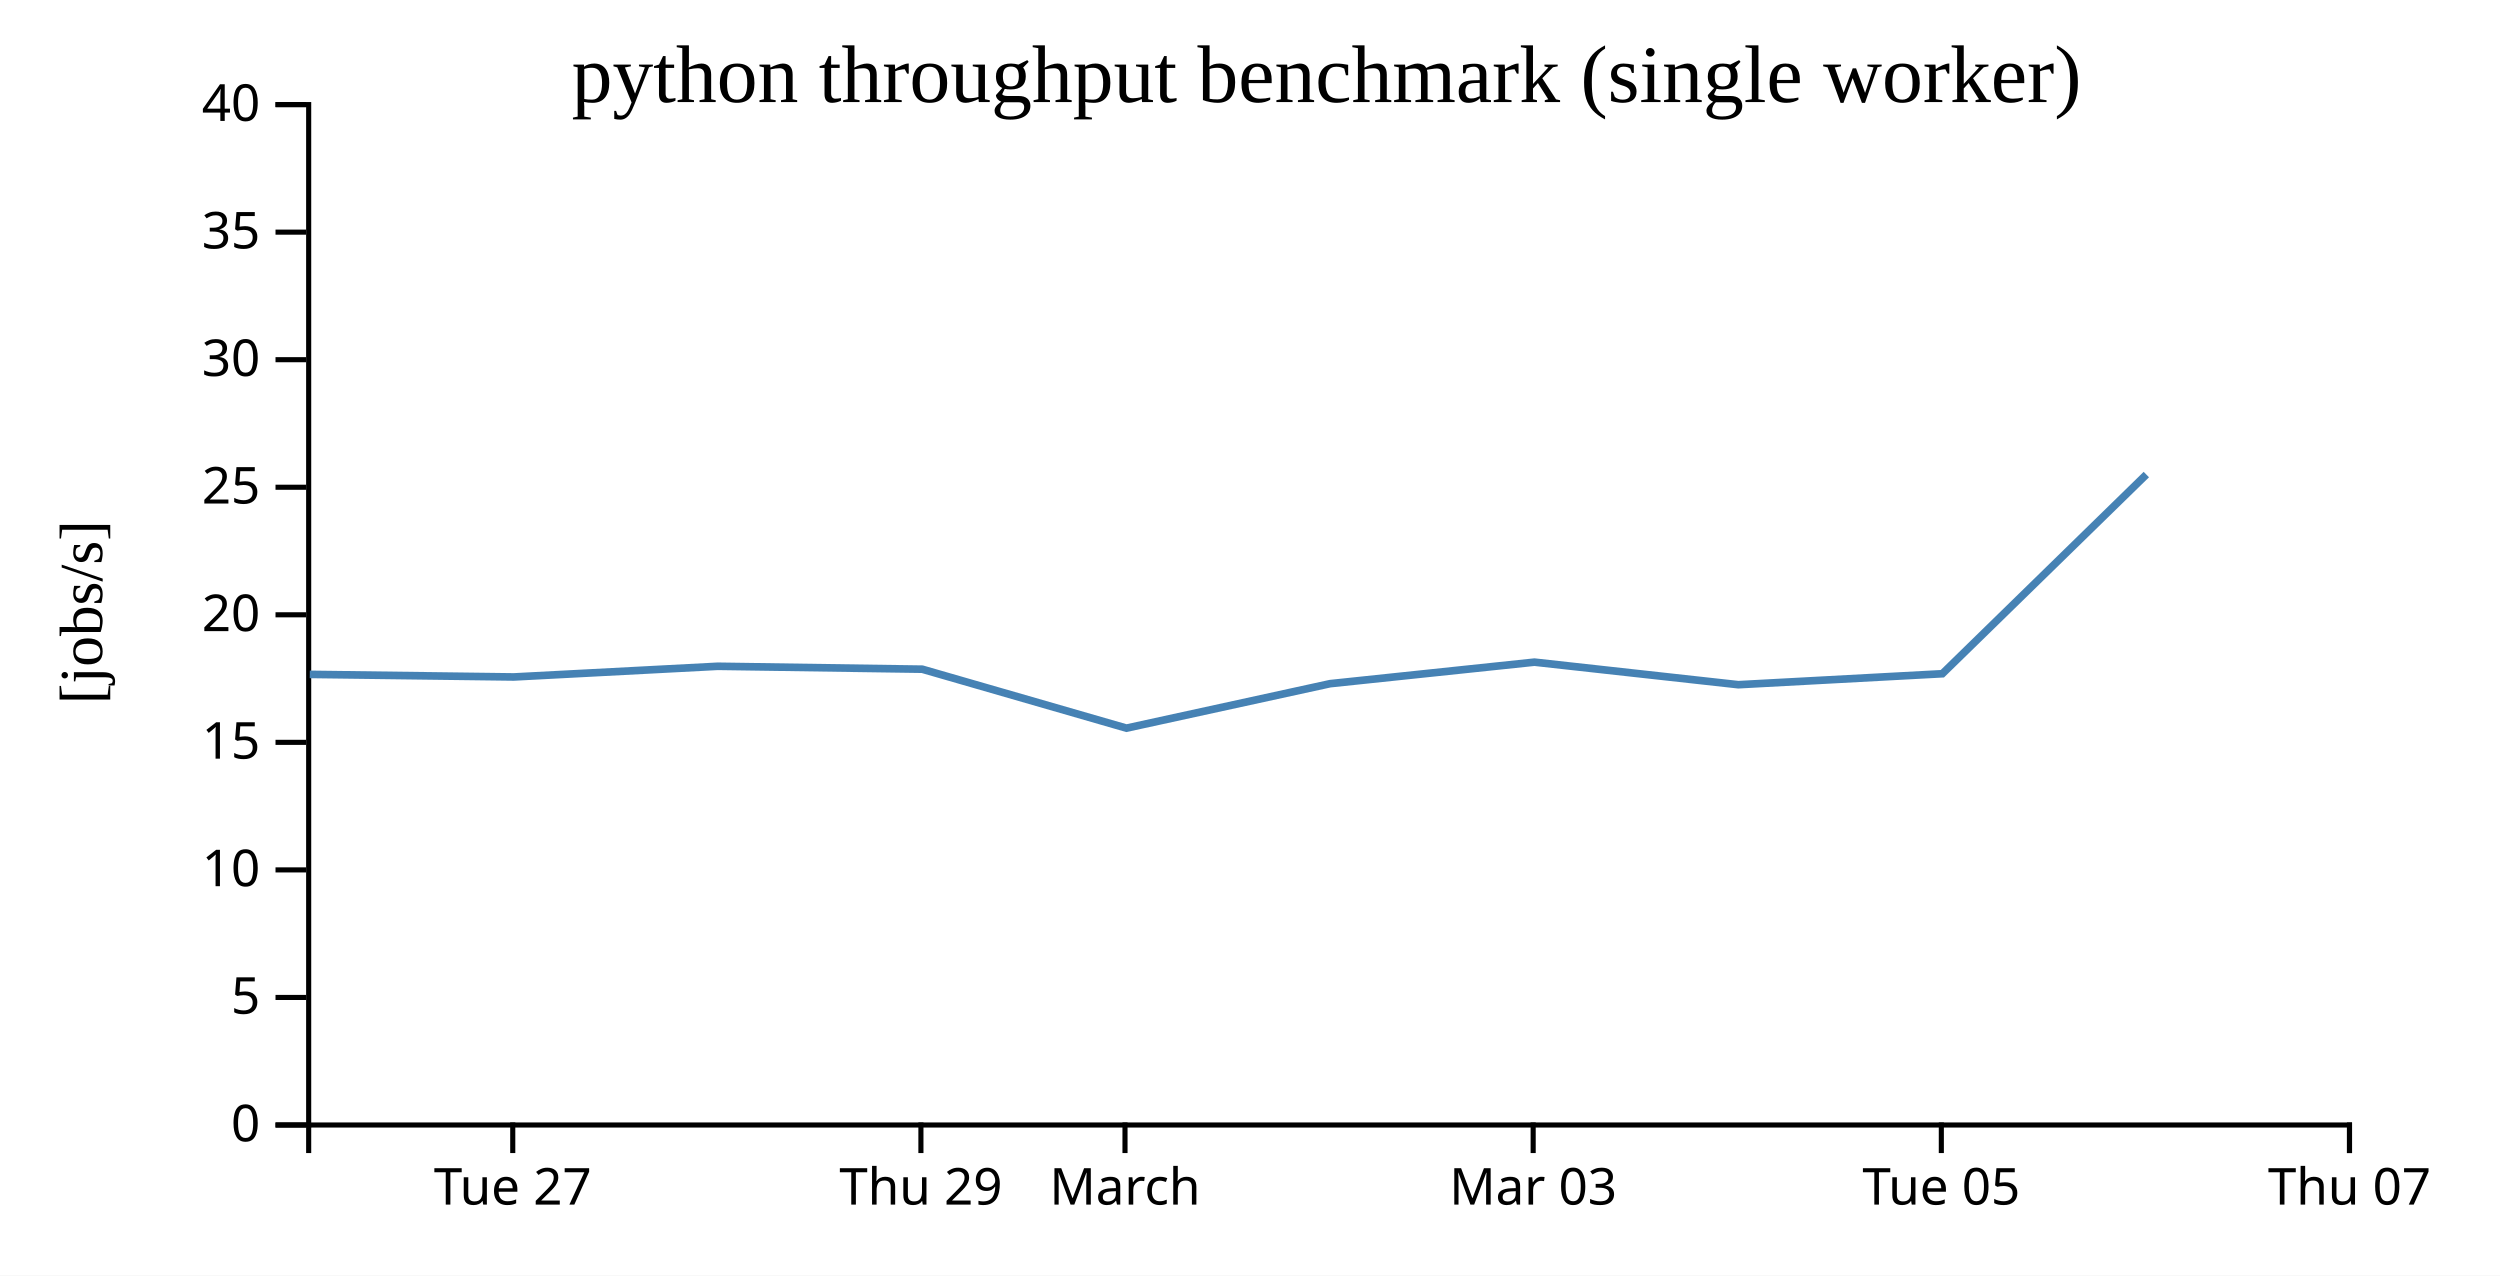
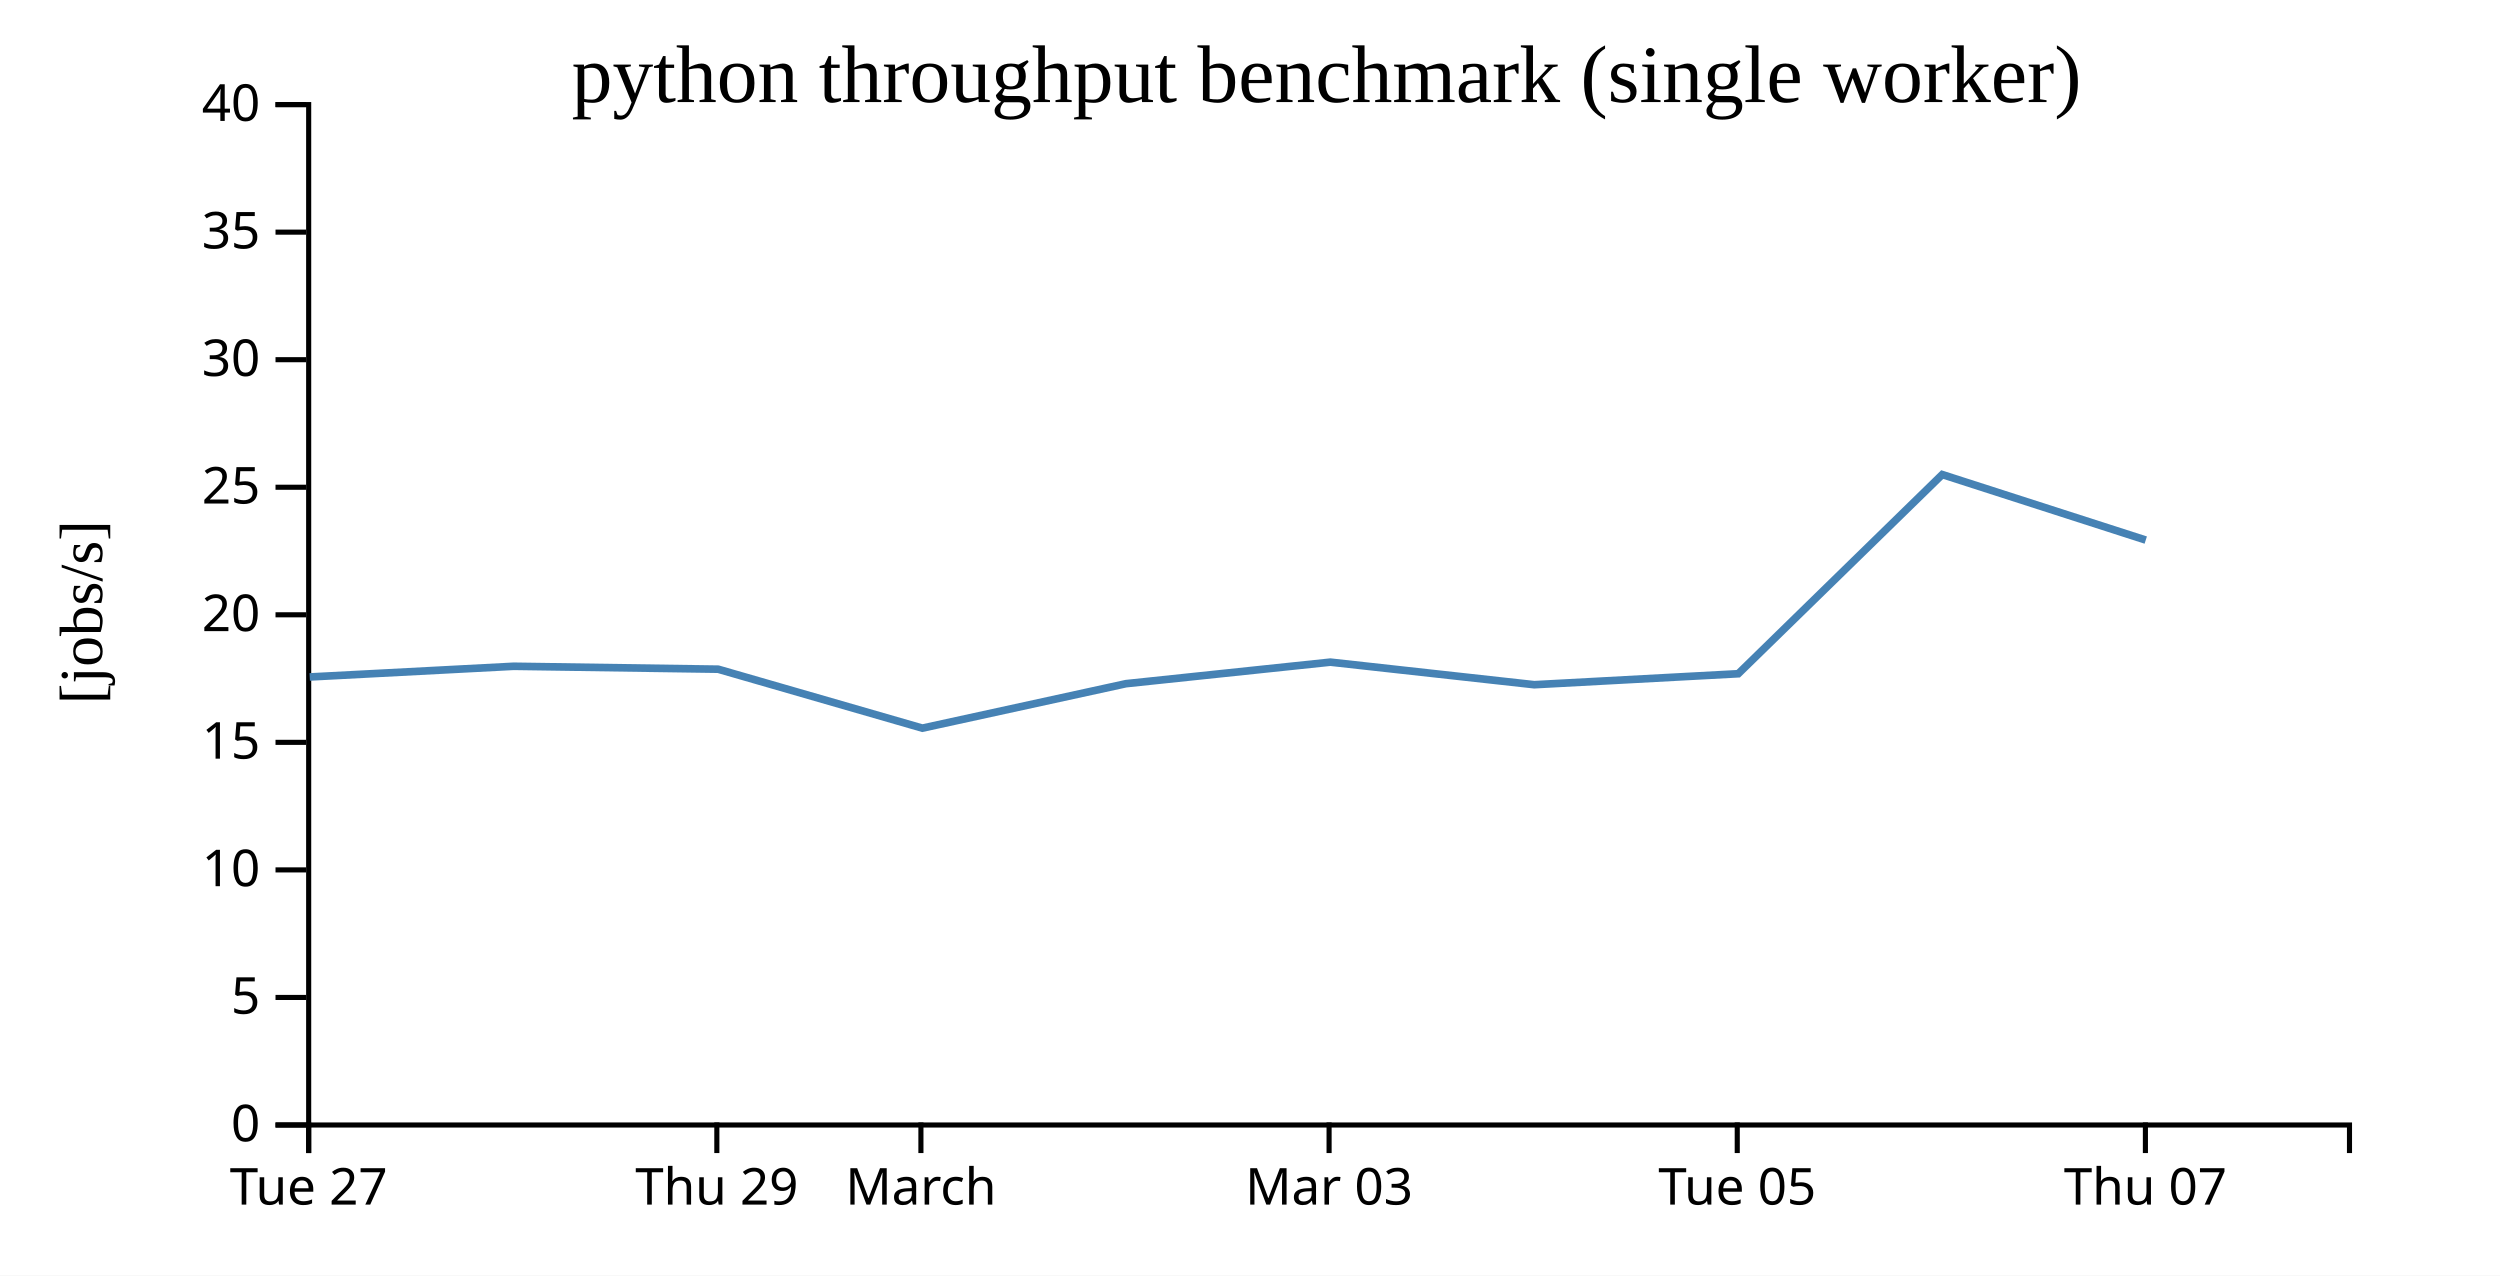
<svg xmlns="http://www.w3.org/2000/svg" width="490" height="250">
  <rect width="100%" height="100%" fill="white" />
  <g transform="translate(60,20)">
    <g transform="translate(0,200)" fill="none" font-size="10" font-family="sans-serif" text-anchor="middle">
      <path class="domain" stroke="currentColor" d="M0.5,6V0.5H400.5V6" />
-       <g class="tick" opacity="1" transform="translate(40.5,0)">
+       <g class="tick" opacity="1" transform="translate(0.5,0)">
        <line stroke="currentColor" y2="6" />
        <text fill="currentColor" y="9" dy="0.71em">Tue 27</text>
      </g>
-       <g class="tick" opacity="1" transform="translate(120.5,0)">
+       <g class="tick" opacity="1" transform="translate(80.5,0)">
        <line stroke="currentColor" y2="6" />
        <text fill="currentColor" y="9" dy="0.71em">Thu 29</text>
      </g>
-       <g class="tick" opacity="1" transform="translate(160.5,0)">
+       <g class="tick" opacity="1" transform="translate(120.5,0)">
        <line stroke="currentColor" y2="6" />
        <text fill="currentColor" y="9" dy="0.71em">March</text>
      </g>
-       <g class="tick" opacity="1" transform="translate(240.5,0)">
+       <g class="tick" opacity="1" transform="translate(200.5,0)">
        <line stroke="currentColor" y2="6" />
        <text fill="currentColor" y="9" dy="0.71em">Mar 03</text>
      </g>
-       <g class="tick" opacity="1" transform="translate(320.5,0)">
+       <g class="tick" opacity="1" transform="translate(280.5,0)">
        <line stroke="currentColor" y2="6" />
        <text fill="currentColor" y="9" dy="0.71em">Tue 05</text>
      </g>
-       <g class="tick" opacity="1" transform="translate(400.5,0)">
+       <g class="tick" opacity="1" transform="translate(360.5,0)">
        <line stroke="currentColor" y2="6" />
        <text fill="currentColor" y="9" dy="0.71em">Thu 07</text>
      </g>
    </g>
    <g fill="none" font-size="10" font-family="sans-serif" text-anchor="end">
      <path class="domain" stroke="currentColor" d="M-6,200.5H0.5V0.5H-6" />
      <g class="tick" opacity="1" transform="translate(0,200.5)">
        <line stroke="currentColor" x2="-6" />
        <text fill="currentColor" x="-9" dy="0.32em">0</text>
      </g>
      <g class="tick" opacity="1" transform="translate(0,175.5)">
        <line stroke="currentColor" x2="-6" />
        <text fill="currentColor" x="-9" dy="0.32em">5</text>
      </g>
      <g class="tick" opacity="1" transform="translate(0,150.5)">
        <line stroke="currentColor" x2="-6" />
        <text fill="currentColor" x="-9" dy="0.32em">10</text>
      </g>
      <g class="tick" opacity="1" transform="translate(0,125.5)">
        <line stroke="currentColor" x2="-6" />
        <text fill="currentColor" x="-9" dy="0.32em">15</text>
      </g>
      <g class="tick" opacity="1" transform="translate(0,100.5)">
        <line stroke="currentColor" x2="-6" />
        <text fill="currentColor" x="-9" dy="0.32em">20</text>
      </g>
      <g class="tick" opacity="1" transform="translate(0,75.5)">
        <line stroke="currentColor" x2="-6" />
        <text fill="currentColor" x="-9" dy="0.32em">25</text>
      </g>
      <g class="tick" opacity="1" transform="translate(0,50.5)">
        <line stroke="currentColor" x2="-6" />
        <text fill="currentColor" x="-9" dy="0.32em">30</text>
      </g>
      <g class="tick" opacity="1" transform="translate(0,25.5)">
        <line stroke="currentColor" x2="-6" />
        <text fill="currentColor" x="-9" dy="0.32em">35</text>
      </g>
      <g class="tick" opacity="1" transform="translate(0,0.5)">
        <line stroke="currentColor" x2="-6" />
        <text fill="currentColor" x="-9" dy="0.32em">40</text>
      </g>
    </g>
    <text text-anchor="middle" style="font-size: 12px" transform="rotate(-90)" y="-40" x="-100">[jobs/s]</text>
    <text text-anchor="middle" style="font-size: 16px" y="0" x="200">python throughput benchmark (single worker)</text>
-     <path fill="none" stroke="steelblue" stroke-width="1.5" d="M0.712,112.179L40.702,112.685L80.686,110.59L120.754,111.162L160.782,122.718L200.688,114.001L240.75,109.78L280.717,114.204L320.698,112.052L360.682,73.013" />
+     <path fill="none" stroke="steelblue" stroke-width="1.5" d="M0.702,112.685L40.686,110.59L80.754,111.162L120.782,122.718L160.688,114.001L200.75,109.78L240.717,114.204L280.698,112.052L320.682,73.013L360.568,85.855" />
  </g>
</svg>
